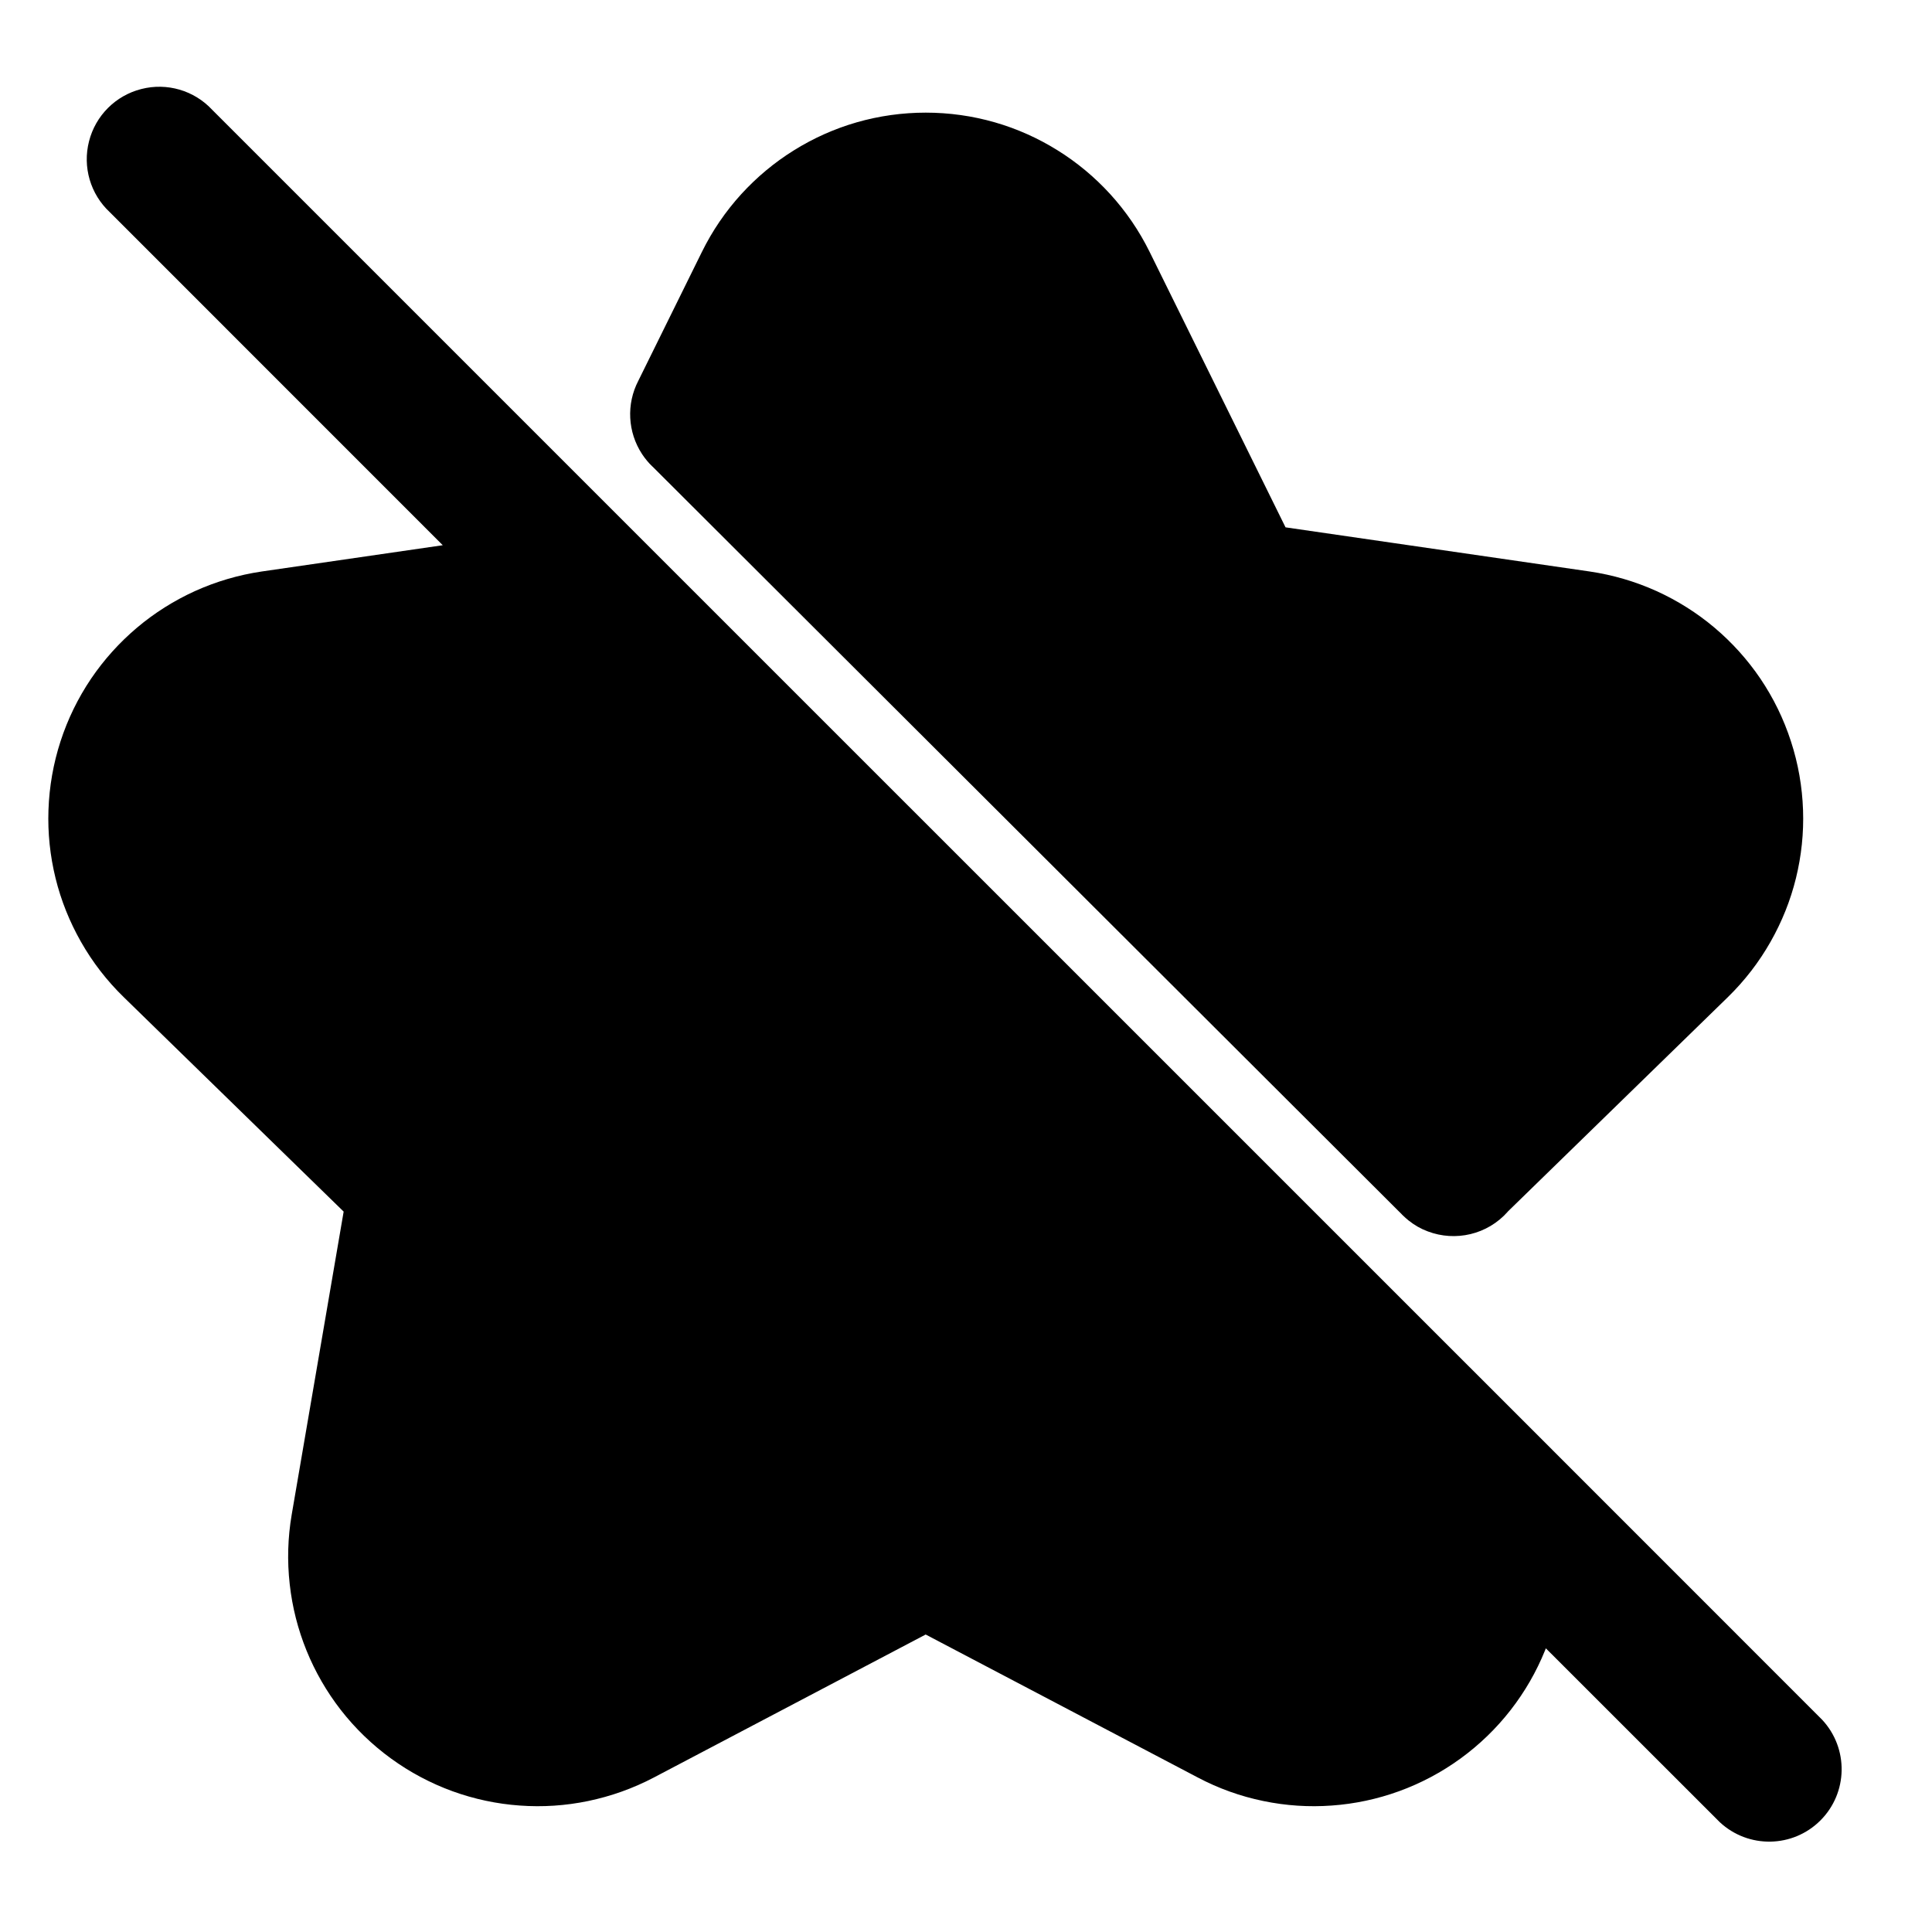
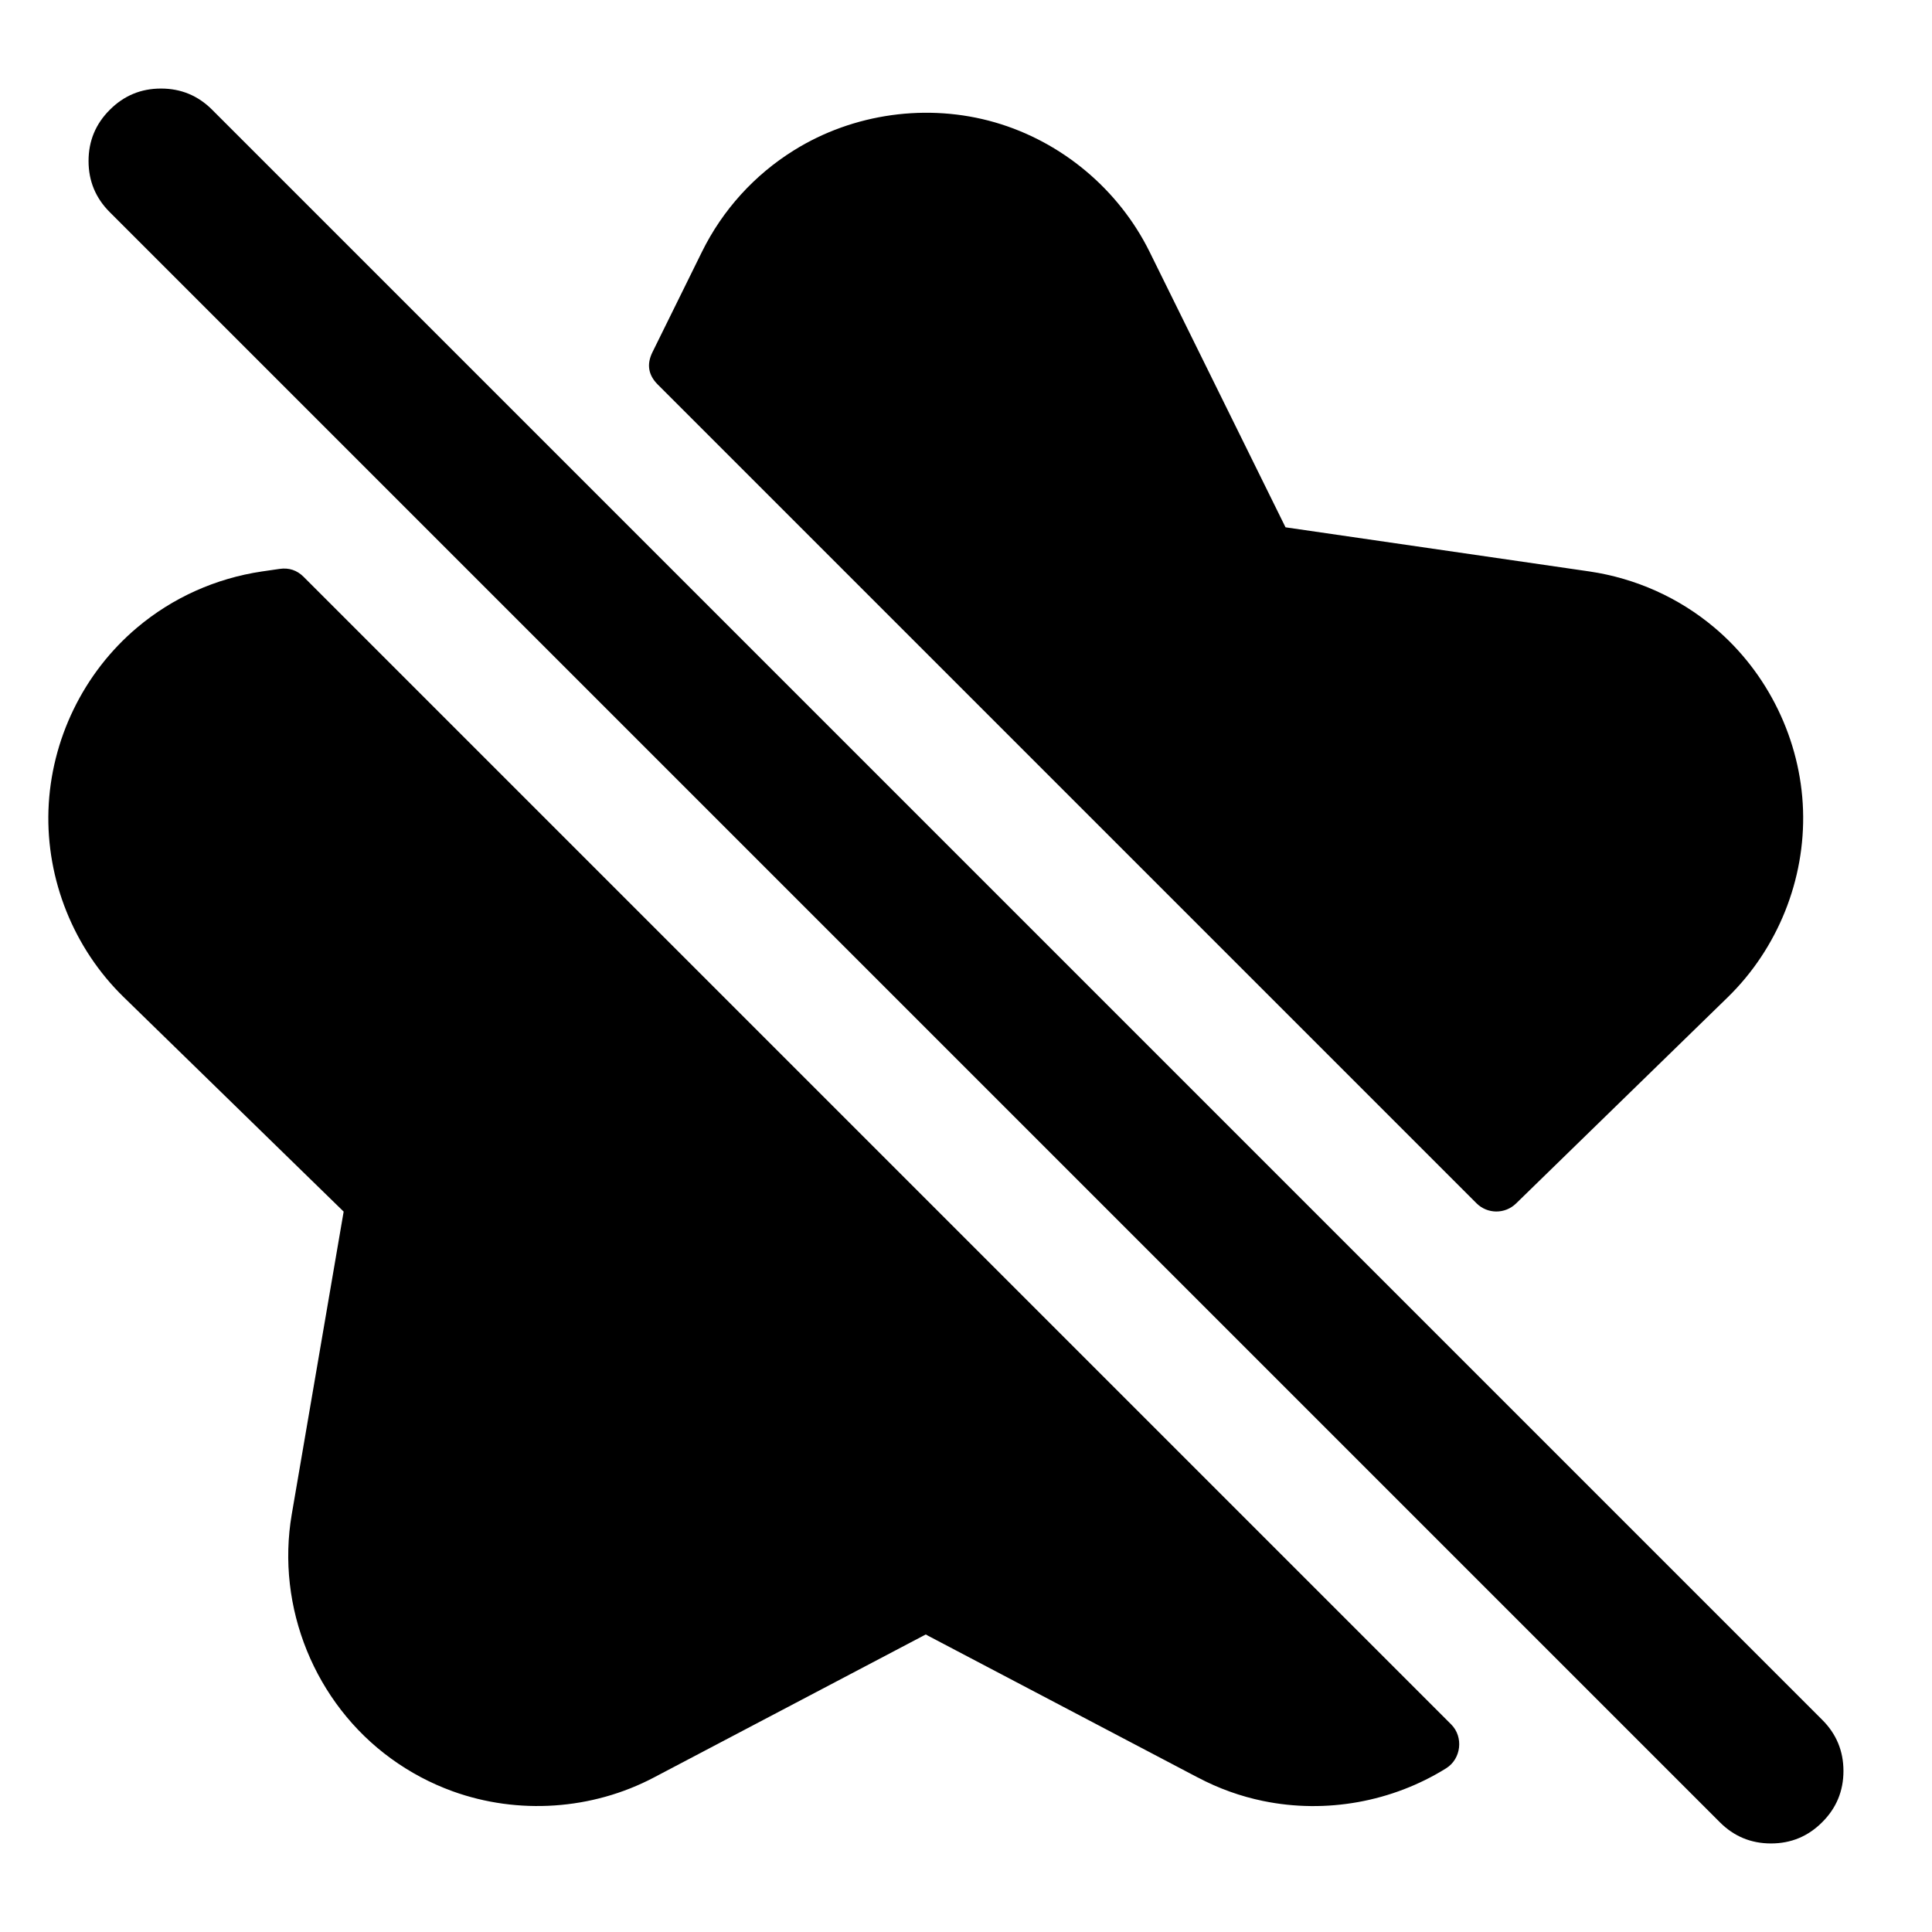
<svg viewBox="0 0 24 24" fill="none">
-   <path d="M14.878 22.08L11.5 20.305V20.304L8.122 22.081C7.865 22.216 7.59 22.314 7.306 22.373C7.027 22.431 6.741 22.45 6.456 22.429C6.172 22.409 5.891 22.349 5.623 22.252C5.075 22.053 4.592 21.702 4.233 21.241C3.882 20.789 3.662 20.249 3.599 19.68Q3.55 19.245 3.624 18.813L4.269 15.051L4.268 15.05L1.536 12.386Q1.222 12.08 1.006 11.7C0.865 11.452 0.758 11.186 0.69 10.909C0.622 10.632 0.592 10.348 0.602 10.063C0.622 9.479 0.805 8.914 1.132 8.43C1.292 8.194 1.484 7.981 1.702 7.797C1.92 7.613 2.162 7.461 2.421 7.343Q2.82 7.163 3.253 7.099L5.5 6.773L1.364 2.636C1.123 2.412 1.024 2.074 1.106 1.755C1.187 1.436 1.436 1.187 1.755 1.106C2.074 1.024 2.412 1.123 2.636 1.364L8.016 6.744L19.026 17.753L22.636 21.364C22.966 21.719 22.957 22.271 22.614 22.614C22.271 22.957 21.719 22.966 21.364 22.636L19.203 20.476Q19.198 20.49 19.192 20.504C19.085 20.768 18.942 21.016 18.767 21.241C18.408 21.703 17.924 22.054 17.377 22.252C17.109 22.349 16.828 22.409 16.544 22.429C16.259 22.45 15.973 22.431 15.694 22.373Q15.266 22.285 14.878 22.08ZM15.971 6.551L19.746 7.099Q20.18 7.163 20.579 7.343C20.838 7.461 21.08 7.613 21.298 7.797C21.516 7.981 21.708 8.194 21.868 8.43Q22.113 8.793 22.248 9.21C22.338 9.486 22.388 9.773 22.398 10.063C22.408 10.348 22.378 10.632 22.31 10.909C22.242 11.186 22.135 11.452 21.994 11.7Q21.778 12.08 21.465 12.386L18.731 15.05V15.051C18.476 15.34 18.077 15.426 17.737 15.297Q17.609 15.25 17.499 15.162C17.486 15.151 17.473 15.141 17.461 15.13C17.445 15.116 17.43 15.102 17.416 15.088V15.087L8.105 5.795H8.104C8.056 5.749 8.013 5.697 7.976 5.641C7.797 5.368 7.779 5.02 7.929 4.731L8.72 3.128Q8.914 2.735 9.209 2.411C9.401 2.201 9.621 2.017 9.863 1.867C10.105 1.716 10.367 1.599 10.641 1.52C11.201 1.359 11.799 1.359 12.359 1.52C12.633 1.599 12.895 1.716 13.137 1.867C13.379 2.017 13.599 2.201 13.791 2.411Q14.086 2.735 14.28 3.127L15.969 6.55Q15.97 6.55 15.971 6.551Z" fill="currentColor" />
+   <path d="M8.122 22.081C7.356 22.484 6.436 22.546 5.623 22.252Q5.212 22.103 4.857 21.845C3.911 21.158 3.427 19.965 3.624 18.813L4.269 15.051L4.268 15.05L1.536 12.386C0.915 11.781 0.573 10.927 0.602 10.063C0.632 9.192 1.036 8.358 1.702 7.797C2.144 7.424 2.681 7.184 3.253 7.099L3.474 7.067Q3.648 7.042 3.772 7.166L18.027 21.421C18.183 21.577 18.152 21.849 17.965 21.966C17.295 22.384 16.471 22.533 15.694 22.373H15.693Q15.266 22.285 14.879 22.08H14.878L11.529 20.32Q11.514 20.313 11.501 20.304H11.5L8.122 22.081ZM8.105 4.375L8.72 3.128C8.976 2.609 9.372 2.172 9.863 1.867C10.601 1.407 11.524 1.279 12.359 1.52C13.19 1.76 13.897 2.353 14.28 3.127L15.968 6.548Q15.97 6.55 15.971 6.551H15.973L19.746 7.099C20.319 7.184 20.856 7.424 21.298 7.797C21.963 8.357 22.369 9.193 22.398 10.063C22.427 10.927 22.084 11.781 21.465 12.386L18.833 14.95C18.696 15.084 18.477 15.083 18.341 14.947L8.171 4.777Q7.994 4.6 8.105 4.375ZM22.636 22.636Q22.373 22.9 22 22.9Q21.627 22.9 21.364 22.636L1.364 2.636Q1.1 2.373 1.1 2Q1.1 1.627 1.364 1.364Q1.627 1.1 2 1.1Q2.373 1.1 2.636 1.364L22.636 21.364Q22.9 21.627 22.9 22Q22.9 22.373 22.636 22.636ZM15.971 6.551H15.969H15.97H15.971Z" fill="currentColor" />
</svg>
